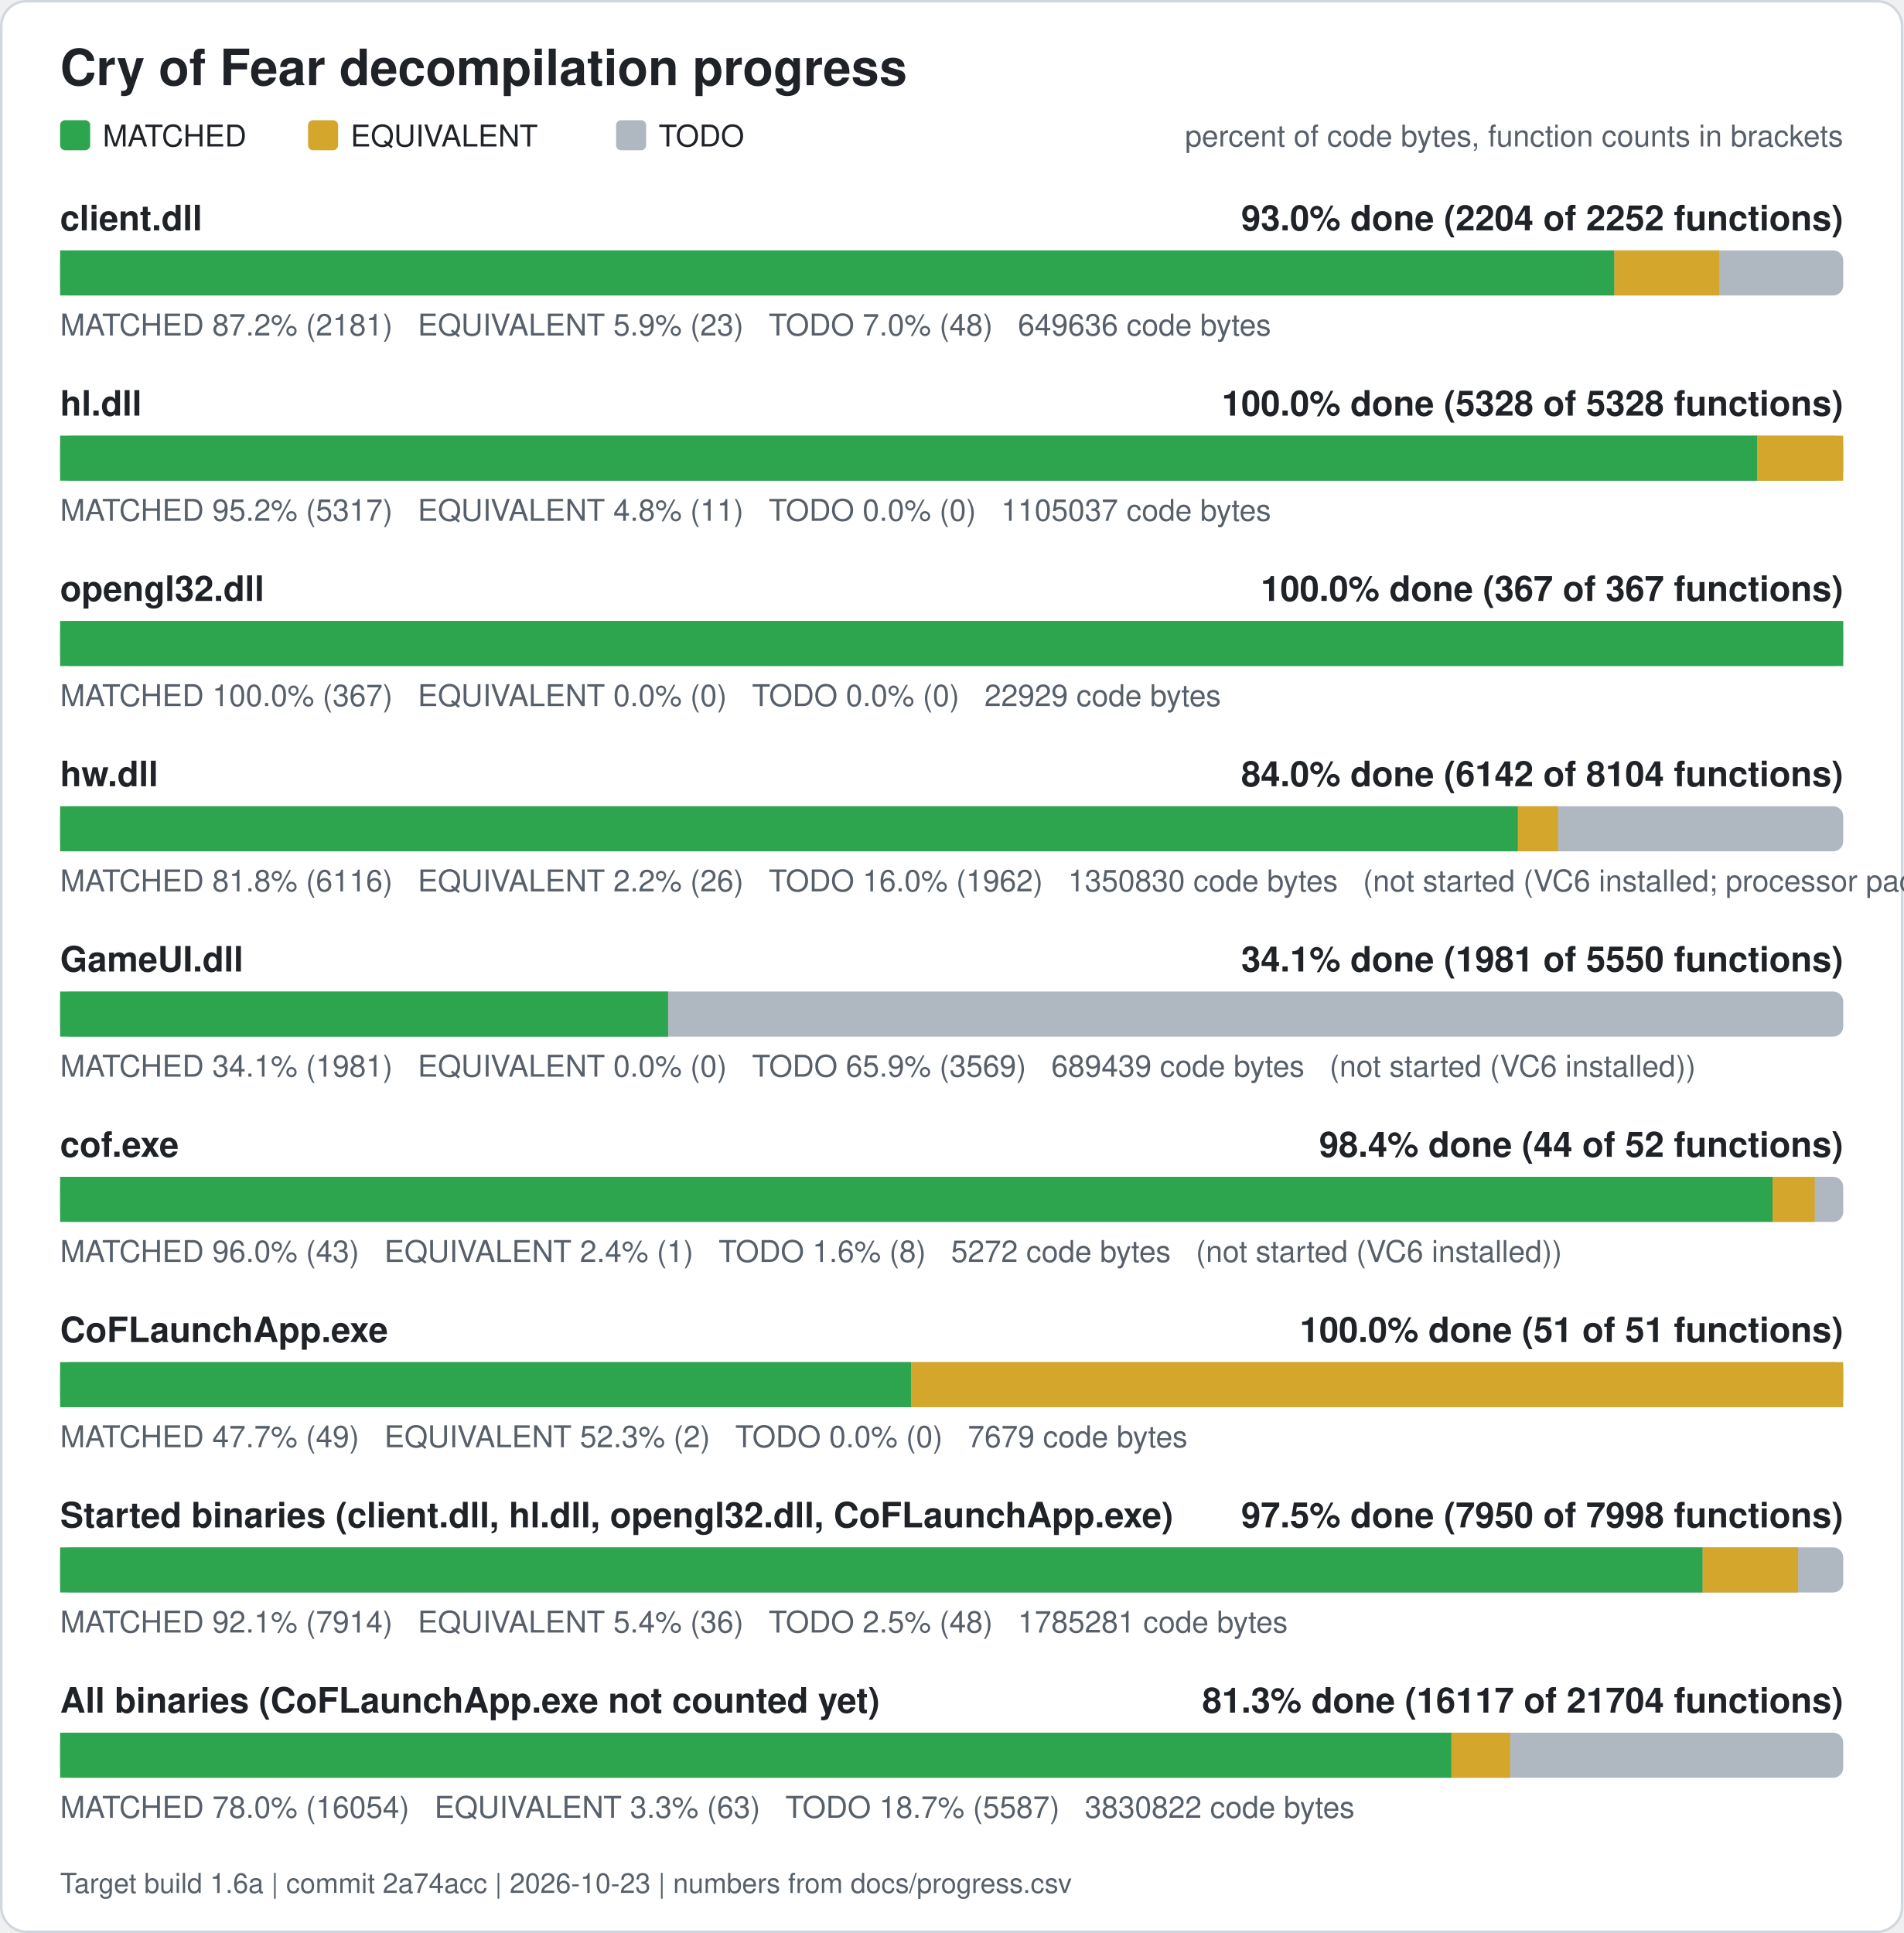
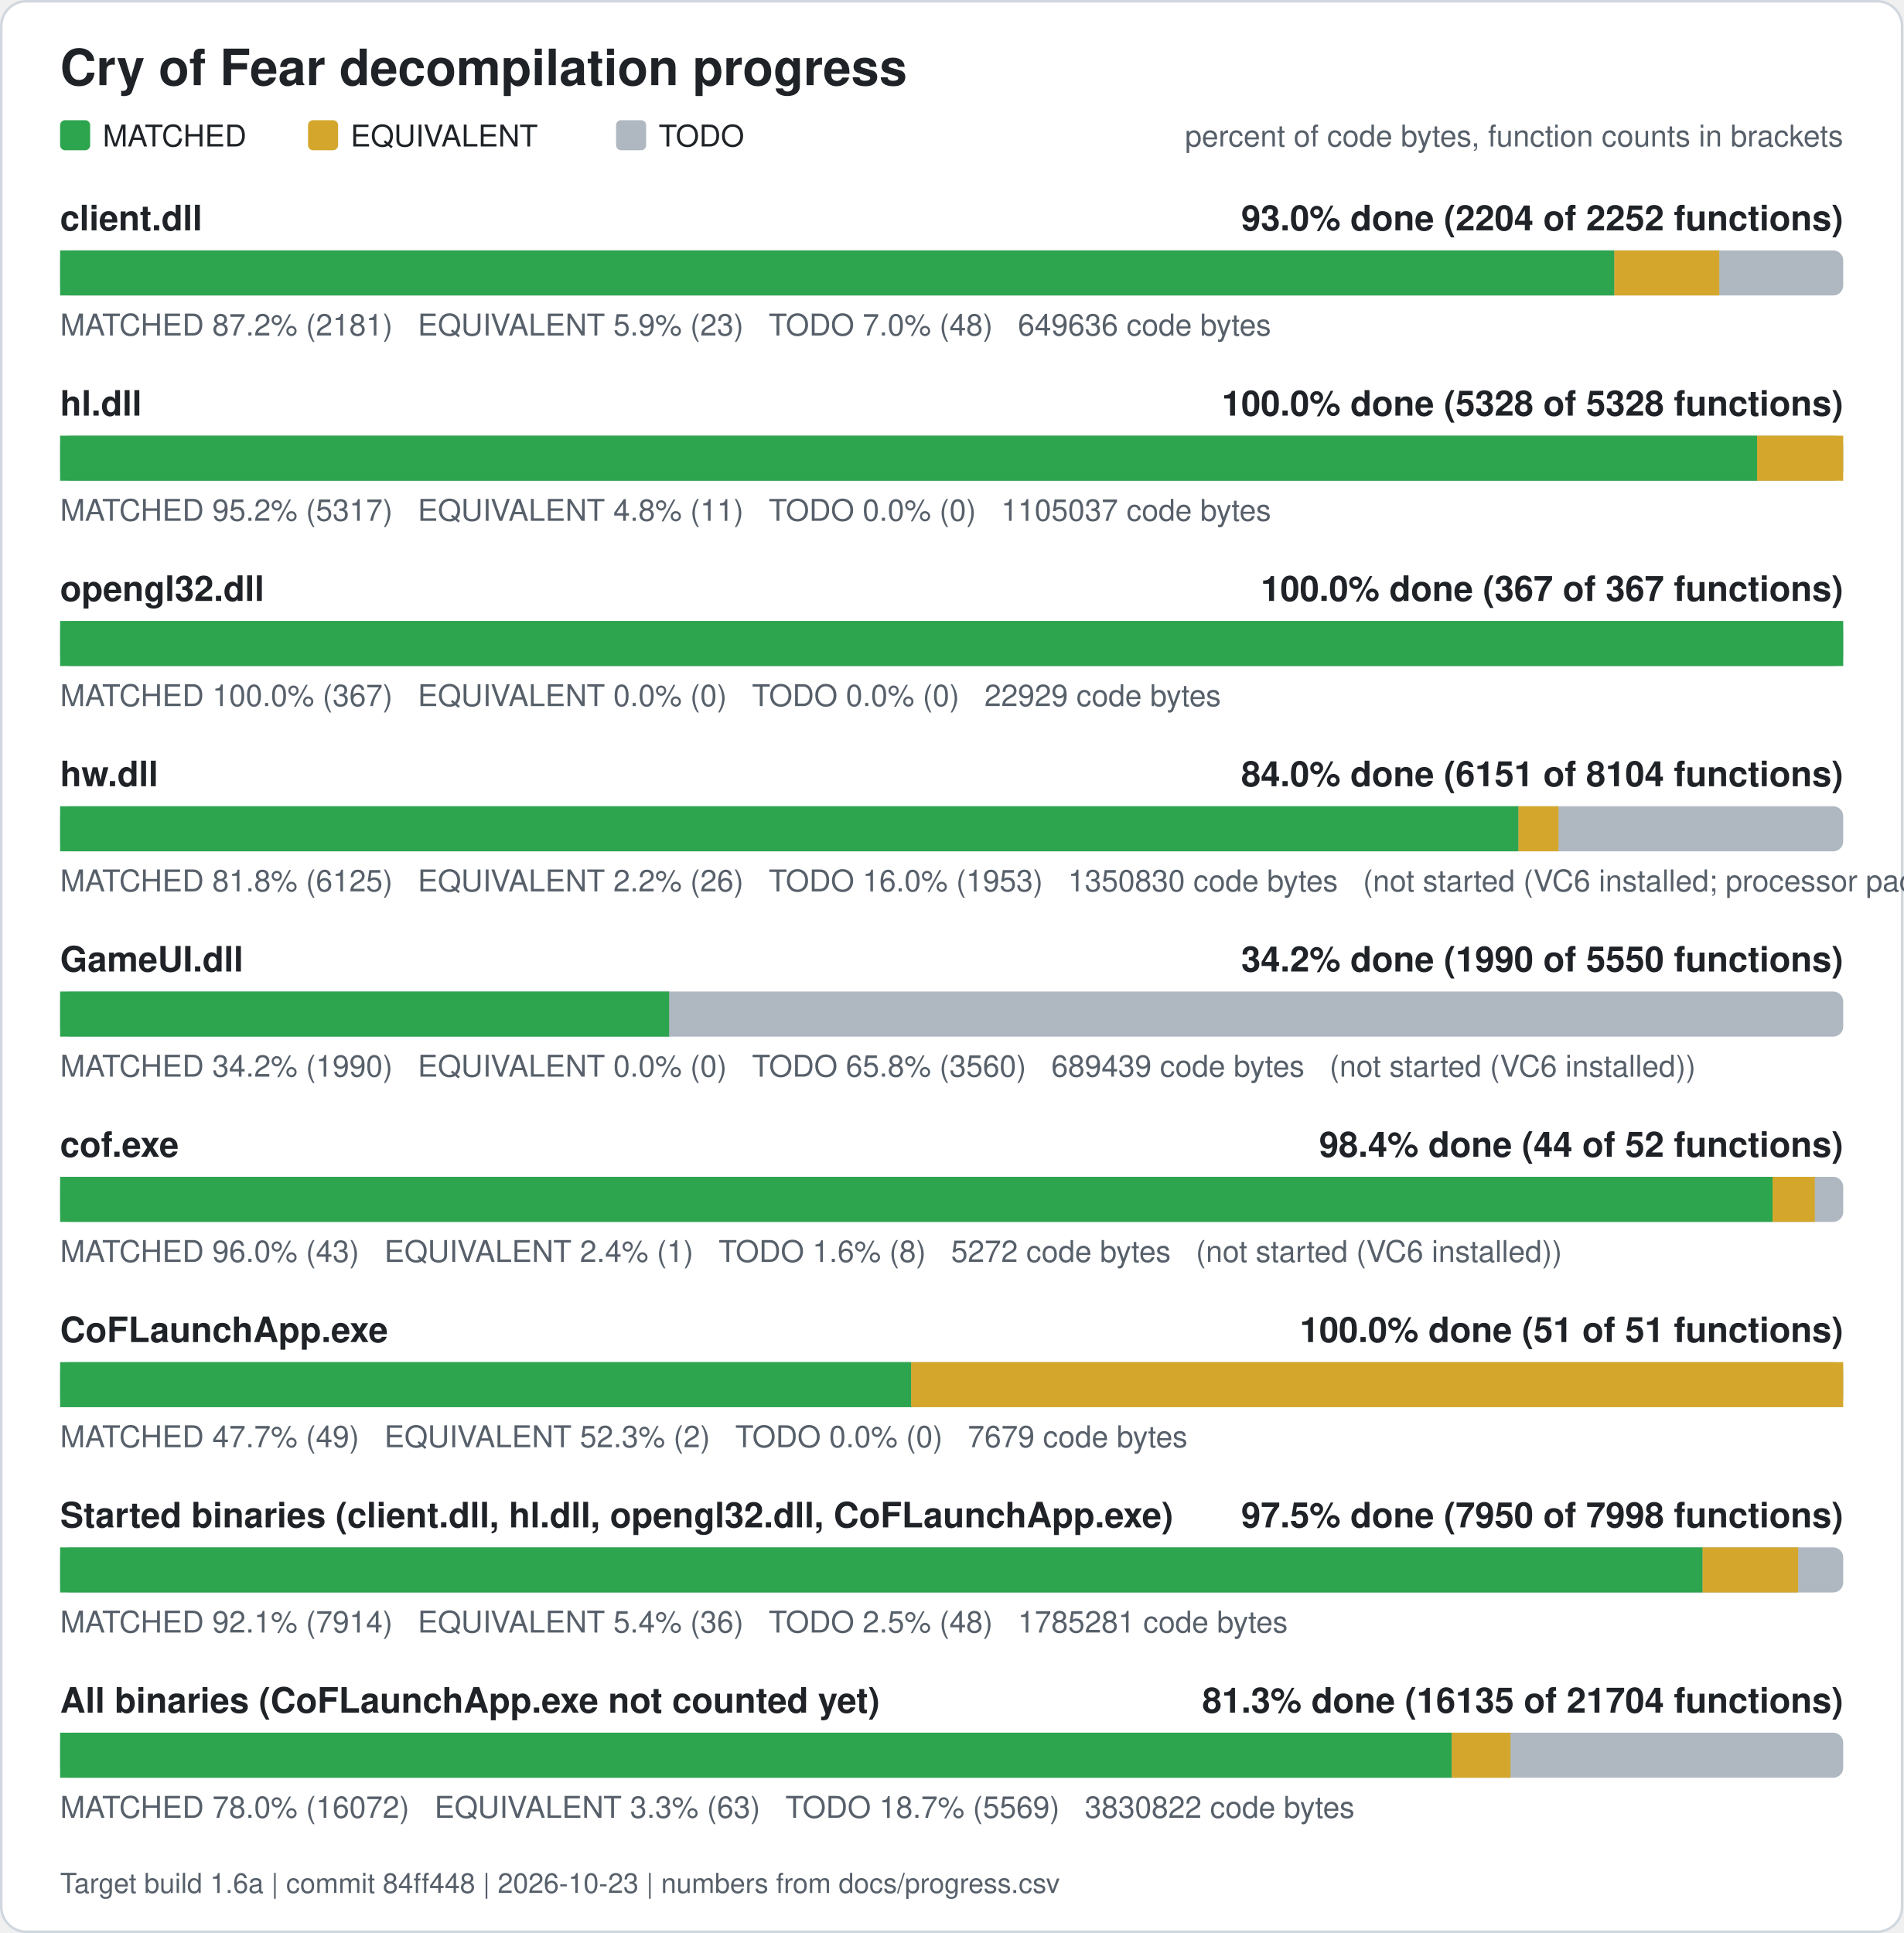
<svg xmlns="http://www.w3.org/2000/svg" width="760" height="772" viewBox="0 0 760 772" role="img" aria-label="Cry of Fear decompilation progress">
  <rect x="0.5" y="0.5" width="759" height="771" rx="10" fill="#ffffff" stroke="#d0d7de" />
  <text x="24" y="34" font-family="Segoe UI, Helvetica, Arial, sans-serif" font-size="20" font-weight="600" fill="#1f2328">Cry of Fear decompilation progress</text>
  <rect x="24" y="48" width="12" height="12" rx="2" fill="#2da44e" />
  <text x="41" y="58.5" font-family="Segoe UI, Helvetica, Arial, sans-serif" font-size="12" fill="#1f2328">MATCHED</text>
  <rect x="123" y="48" width="12" height="12" rx="2" fill="#d4a72c" />
  <text x="140" y="58.5" font-family="Segoe UI, Helvetica, Arial, sans-serif" font-size="12" fill="#1f2328">EQUIVALENT</text>
  <rect x="246" y="48" width="12" height="12" rx="2" fill="#afb8c1" />
  <text x="263" y="58.5" font-family="Segoe UI, Helvetica, Arial, sans-serif" font-size="12" fill="#1f2328">TODO</text>
  <text x="736" y="58.5" font-family="Segoe UI, Helvetica, Arial, sans-serif" font-size="12" fill="#57606a" text-anchor="end">percent of code bytes, function counts in brackets</text>
  <text x="24" y="92" font-family="Segoe UI, Helvetica, Arial, sans-serif" font-size="14" font-weight="600" fill="#1f2328">client.dll</text>
  <text x="736" y="92" font-family="Segoe UI, Helvetica, Arial, sans-serif" font-size="14" font-weight="600" fill="#1f2328" text-anchor="end">93.0% done (2204 of 2252 functions)</text>
  <rect x="24" y="100" width="712" height="18" rx="4" fill="#afb8c1" />
  <rect x="24.00" y="100" width="620.61" height="18" fill="#2da44e" />
  <rect x="644.61" y="100" width="41.89" height="18" fill="#d4a72c" />
  <text x="24" y="134" font-family="Segoe UI, Helvetica, Arial, sans-serif" font-size="12" fill="#57606a" xml:space="preserve">MATCHED 87.2% (2181)   EQUIVALENT 5.9% (23)   TODO 7.0% (48)   649636 code bytes</text>
  <text x="24" y="166" font-family="Segoe UI, Helvetica, Arial, sans-serif" font-size="14" font-weight="600" fill="#1f2328">hl.dll</text>
  <text x="736" y="166" font-family="Segoe UI, Helvetica, Arial, sans-serif" font-size="14" font-weight="600" fill="#1f2328" text-anchor="end">100.0% done (5328 of 5328 functions)</text>
  <rect x="24" y="174" width="712" height="18" rx="4" fill="#afb8c1" />
  <rect x="24.00" y="174" width="677.61" height="18" fill="#2da44e" />
  <rect x="701.61" y="174" width="34.39" height="18" fill="#d4a72c" />
  <text x="24" y="208" font-family="Segoe UI, Helvetica, Arial, sans-serif" font-size="12" fill="#57606a" xml:space="preserve">MATCHED 95.2% (5317)   EQUIVALENT 4.8% (11)   TODO 0.0% (0)   1105037 code bytes</text>
  <text x="24" y="240" font-family="Segoe UI, Helvetica, Arial, sans-serif" font-size="14" font-weight="600" fill="#1f2328">opengl32.dll</text>
  <text x="736" y="240" font-family="Segoe UI, Helvetica, Arial, sans-serif" font-size="14" font-weight="600" fill="#1f2328" text-anchor="end">100.0% done (367 of 367 functions)</text>
  <rect x="24" y="248" width="712" height="18" rx="4" fill="#afb8c1" />
  <rect x="24.00" y="248" width="712.00" height="18" fill="#2da44e" />
  <text x="24" y="282" font-family="Segoe UI, Helvetica, Arial, sans-serif" font-size="12" fill="#57606a" xml:space="preserve">MATCHED 100.0% (367)   EQUIVALENT 0.0% (0)   TODO 0.0% (0)   22929 code bytes</text>
  <text x="24" y="314" font-family="Segoe UI, Helvetica, Arial, sans-serif" font-size="14" font-weight="600" fill="#1f2328">hw.dll</text>
-   <text x="736" y="314" font-family="Segoe UI, Helvetica, Arial, sans-serif" font-size="14" font-weight="600" fill="#1f2328" text-anchor="end">84.0% done (6142 of 8104 functions)</text>
+   <text x="736" y="314" font-family="Segoe UI, Helvetica, Arial, sans-serif" font-size="14" font-weight="600" fill="#1f2328" text-anchor="end">84.0% done (6151 of 8104 functions)</text>
  <rect x="24" y="322" width="712" height="18" rx="4" fill="#afb8c1" />
-   <rect x="24.00" y="322" width="582.11" height="18" fill="#2da44e" />
-   <rect x="606.11" y="322" width="15.98" height="18" fill="#d4a72c" />
-   <text x="24" y="356" font-family="Segoe UI, Helvetica, Arial, sans-serif" font-size="12" fill="#57606a" xml:space="preserve">MATCHED 81.8% (6116)   EQUIVALENT 2.2% (26)   TODO 16.0% (1962)   1350830 code bytes   (not started (VC6 installed; processor pack and VS 2005 objects need those compilers))</text>
+   <rect x="24.00" y="322" width="582.32" height="18" fill="#2da44e" />
+   <rect x="606.32" y="322" width="15.98" height="18" fill="#d4a72c" />
+   <text x="24" y="356" font-family="Segoe UI, Helvetica, Arial, sans-serif" font-size="12" fill="#57606a" xml:space="preserve">MATCHED 81.8% (6125)   EQUIVALENT 2.2% (26)   TODO 16.0% (1953)   1350830 code bytes   (not started (VC6 installed; processor pack and VS 2005 objects need those compilers))</text>
  <text x="24" y="388" font-family="Segoe UI, Helvetica, Arial, sans-serif" font-size="14" font-weight="600" fill="#1f2328">GameUI.dll</text>
-   <text x="736" y="388" font-family="Segoe UI, Helvetica, Arial, sans-serif" font-size="14" font-weight="600" fill="#1f2328" text-anchor="end">34.1% done (1981 of 5550 functions)</text>
+   <text x="736" y="388" font-family="Segoe UI, Helvetica, Arial, sans-serif" font-size="14" font-weight="600" fill="#1f2328" text-anchor="end">34.2% done (1990 of 5550 functions)</text>
  <rect x="24" y="396" width="712" height="18" rx="4" fill="#afb8c1" />
-   <rect x="24.00" y="396" width="242.77" height="18" fill="#2da44e" />
-   <text x="24" y="430" font-family="Segoe UI, Helvetica, Arial, sans-serif" font-size="12" fill="#57606a" xml:space="preserve">MATCHED 34.1% (1981)   EQUIVALENT 0.0% (0)   TODO 65.9% (3569)   689439 code bytes   (not started (VC6 installed))</text>
+   <rect x="24.00" y="396" width="243.18" height="18" fill="#2da44e" />
+   <text x="24" y="430" font-family="Segoe UI, Helvetica, Arial, sans-serif" font-size="12" fill="#57606a" xml:space="preserve">MATCHED 34.2% (1990)   EQUIVALENT 0.0% (0)   TODO 65.8% (3560)   689439 code bytes   (not started (VC6 installed))</text>
  <text x="24" y="462" font-family="Segoe UI, Helvetica, Arial, sans-serif" font-size="14" font-weight="600" fill="#1f2328">cof.exe</text>
  <text x="736" y="462" font-family="Segoe UI, Helvetica, Arial, sans-serif" font-size="14" font-weight="600" fill="#1f2328" text-anchor="end">98.4% done (44 of 52 functions)</text>
  <rect x="24" y="470" width="712" height="18" rx="4" fill="#afb8c1" />
  <rect x="24.00" y="470" width="683.77" height="18" fill="#2da44e" />
  <rect x="707.77" y="470" width="16.88" height="18" fill="#d4a72c" />
  <text x="24" y="504" font-family="Segoe UI, Helvetica, Arial, sans-serif" font-size="12" fill="#57606a" xml:space="preserve">MATCHED 96.0% (43)   EQUIVALENT 2.4% (1)   TODO 1.6% (8)   5272 code bytes   (not started (VC6 installed))</text>
  <text x="24" y="536" font-family="Segoe UI, Helvetica, Arial, sans-serif" font-size="14" font-weight="600" fill="#1f2328">CoFLaunchApp.exe</text>
  <text x="736" y="536" font-family="Segoe UI, Helvetica, Arial, sans-serif" font-size="14" font-weight="600" fill="#1f2328" text-anchor="end">100.0% done (51 of 51 functions)</text>
  <rect x="24" y="544" width="712" height="18" rx="4" fill="#afb8c1" />
  <rect x="24.00" y="544" width="339.82" height="18" fill="#2da44e" />
  <rect x="363.82" y="544" width="372.18" height="18" fill="#d4a72c" />
  <text x="24" y="578" font-family="Segoe UI, Helvetica, Arial, sans-serif" font-size="12" fill="#57606a" xml:space="preserve">MATCHED 47.7% (49)   EQUIVALENT 52.3% (2)   TODO 0.0% (0)   7679 code bytes</text>
  <text x="24" y="610" font-family="Segoe UI, Helvetica, Arial, sans-serif" font-size="14" font-weight="600" fill="#1f2328">Started binaries (client.dll, hl.dll, opengl32.dll, CoFLaunchApp.exe)</text>
  <text x="736" y="610" font-family="Segoe UI, Helvetica, Arial, sans-serif" font-size="14" font-weight="600" fill="#1f2328" text-anchor="end">97.5% done (7950 of 7998 functions)</text>
  <rect x="24" y="618" width="712" height="18" rx="4" fill="#afb8c1" />
  <rect x="24.00" y="618" width="655.86" height="18" fill="#2da44e" />
  <rect x="679.86" y="618" width="38.13" height="18" fill="#d4a72c" />
  <text x="24" y="652" font-family="Segoe UI, Helvetica, Arial, sans-serif" font-size="12" fill="#57606a" xml:space="preserve">MATCHED 92.1% (7914)   EQUIVALENT 5.4% (36)   TODO 2.5% (48)   1785281 code bytes</text>
  <text x="24" y="684" font-family="Segoe UI, Helvetica, Arial, sans-serif" font-size="14" font-weight="600" fill="#1f2328">All binaries (CoFLaunchApp.exe not counted yet)</text>
-   <text x="736" y="684" font-family="Segoe UI, Helvetica, Arial, sans-serif" font-size="14" font-weight="600" fill="#1f2328" text-anchor="end">81.3% done (16117 of 21704 functions)</text>
+   <text x="736" y="684" font-family="Segoe UI, Helvetica, Arial, sans-serif" font-size="14" font-weight="600" fill="#1f2328" text-anchor="end">81.3% done (16135 of 21704 functions)</text>
  <rect x="24" y="692" width="712" height="18" rx="4" fill="#afb8c1" />
-   <rect x="24.00" y="692" width="555.55" height="18" fill="#2da44e" />
-   <rect x="579.55" y="692" width="23.43" height="18" fill="#d4a72c" />
-   <text x="24" y="726" font-family="Segoe UI, Helvetica, Arial, sans-serif" font-size="12" fill="#57606a" xml:space="preserve">MATCHED 78.0% (16054)   EQUIVALENT 3.3% (63)   TODO 18.7% (5587)   3830822 code bytes</text>
-   <text x="24" y="756" font-family="Segoe UI, Helvetica, Arial, sans-serif" font-size="11" fill="#57606a">Target build 1.6a | commit 2a74acc | 2026-10-23 | numbers from docs/progress.csv</text>
+   <rect x="24.00" y="692" width="555.70" height="18" fill="#2da44e" />
+   <rect x="579.70" y="692" width="23.43" height="18" fill="#d4a72c" />
+   <text x="24" y="726" font-family="Segoe UI, Helvetica, Arial, sans-serif" font-size="12" fill="#57606a" xml:space="preserve">MATCHED 78.0% (16072)   EQUIVALENT 3.3% (63)   TODO 18.7% (5569)   3830822 code bytes</text>
+   <text x="24" y="756" font-family="Segoe UI, Helvetica, Arial, sans-serif" font-size="11" fill="#57606a">Target build 1.6a | commit 84ff448 | 2026-10-23 | numbers from docs/progress.csv</text>
</svg>
